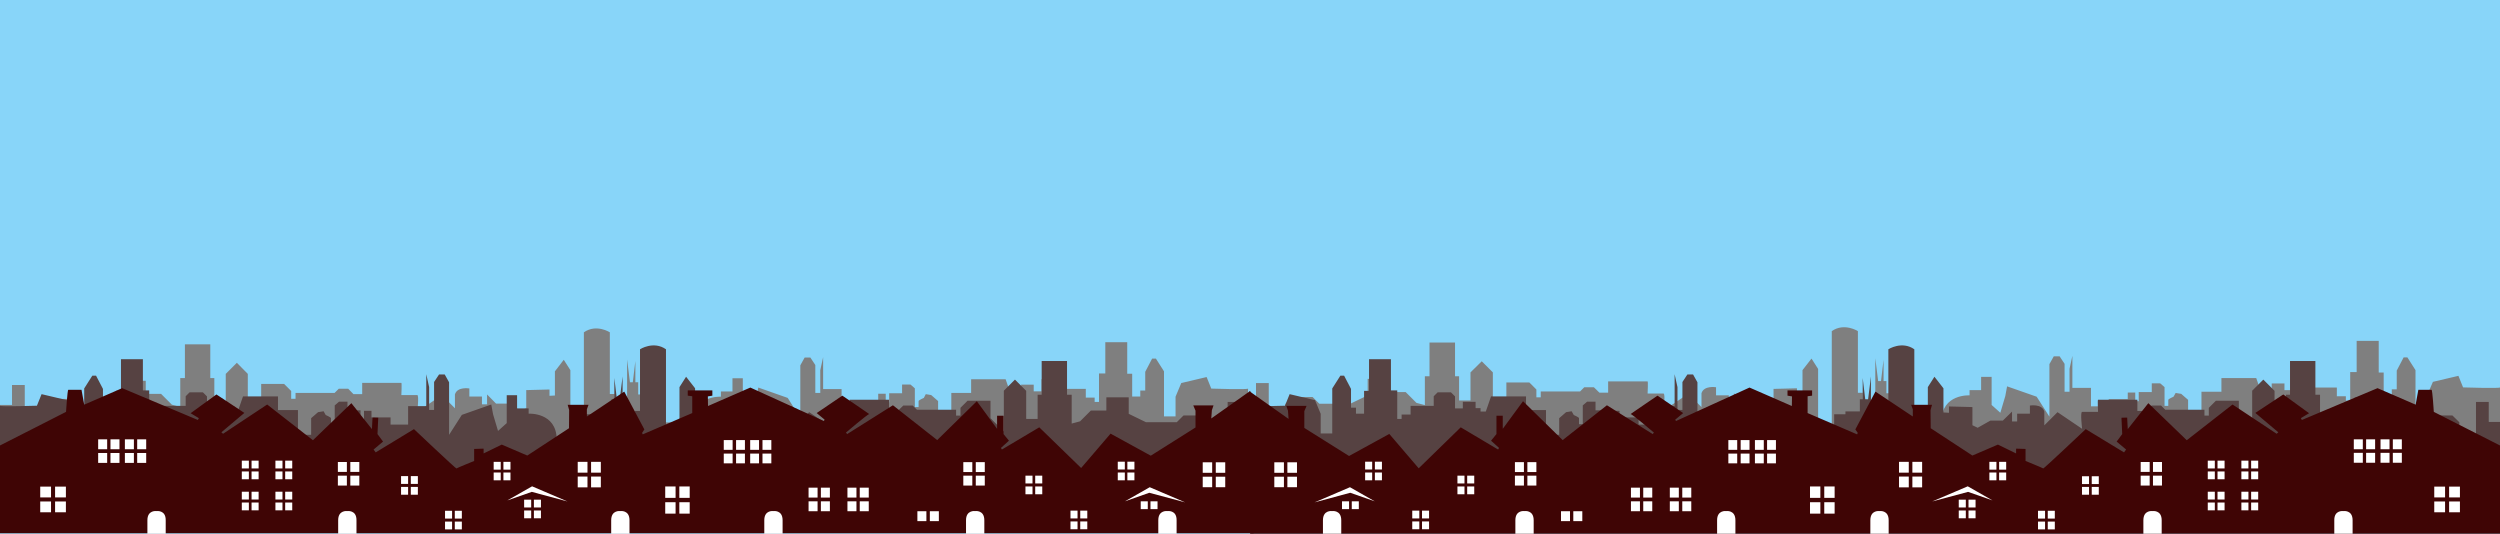
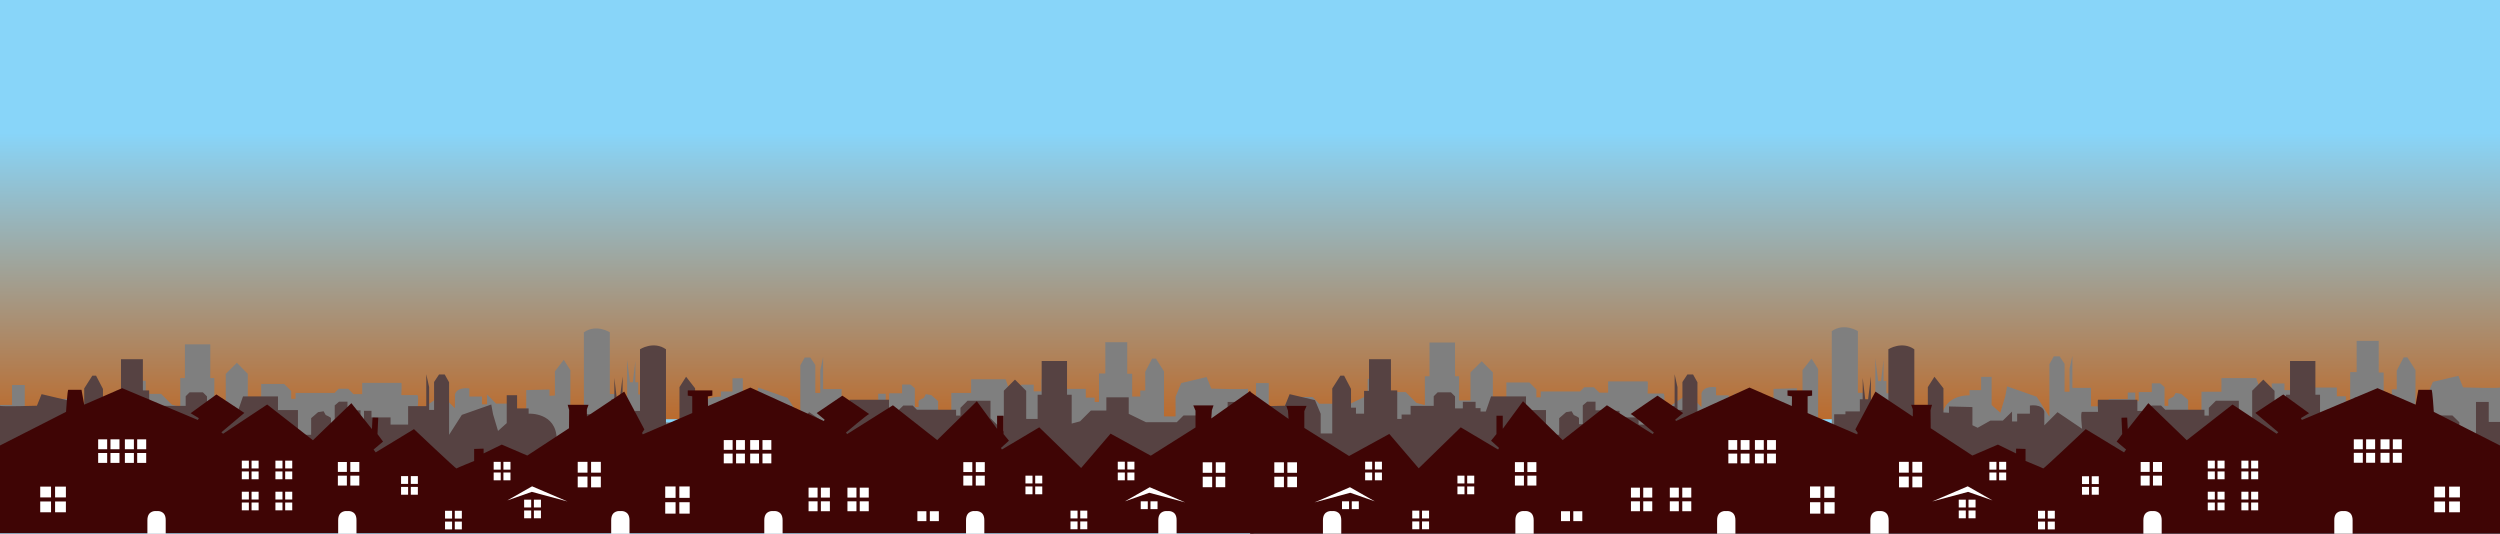
<svg xmlns="http://www.w3.org/2000/svg" enable-background="new 0 0 1665.6 355.6" viewBox="0 0 1665.6 355.6">
+   <linearGradient id="a" gradientUnits="userSpaceOnUse" x1="832.8" x2="832.8" y1="76" y2="279.311">
+     <stop offset=".062" stop-color="#88d5f9" />
+     <stop offset="1" stop-color="#bb6b2d" />
+   </linearGradient>
  <path d="m0 0h1665.6v355.6h-1665.6z" fill="#88d5f9" />
+   <path d="m0 76h1665.6v203.3h-1665.6z" fill="url(#a)" />
  <path d="m831.5 258.9c0 .8-24.5 0-24.5 0l-3.1-7.7-16.9 4-3.8 9.1v13.1h-7.7v-30l-5.4-8.5h-2.5l-4.6 8.8v12.5h-3.3v4h-5.4v-15.2h-3.3v-21h-14.6v20.8h-4.2v19h-2.9v-2.9h-5.9v-5.8h-15.3v-6.4l-2.6-2.6h-8.9l-2.7 2.7v7.9h-5.2v-4.4h-8.4v4.2h-3.3v2.3h-3.5l-3.5-10.1h-23v9.1h-13.2v16.5h-8.8v-11.1l-4.6-4-3.6-.6-1.3 2.5s-3.5 1.5-3.5 2.1 0 4 0 4h-2.5v-12.5l-2.9-2.5h-5.6v5.8h-8.6v6.1h-2.3v-5.8h-5v4.4h-12.7v4.8h-11.7v-12.3h-12.3v-21.2l-1.9 8.6v15.2h-3.3v-18.6l-3.3-5h-3.8l-2.9 5.2v35l-8.4-13.3-19.6-6.9-1.2 6.5-3.3 11.1-5.8-5.2v-18.6h-6.9v8.8h-7.7v3.5s-18.4-1.1-18.6 17.1h-19.4v-16.7h-7.5v-1.9h-9.6v-8.1h-1.9v-14.2l-1.7 14.2h-1.9l-1.9-15.2v28.8h-8.2v-5.8h-3.3v-41.1s-9-5.8-17.3 0v62.3s-9 2.5-9 0 0-37.1 0-37.1l-4.4-6.9-5.9 7.7v16.1l-3.6.2v-4.2l-15.5.4v12.1l-3.5 1.7-8.4-4.8h-8.2l-6-6.1v6.6h-3.4v-5.2h-8.4v-5.4s-8.1-1.4-9.6 4v9.2l-8.8-8.8-16.3 11.3s1.3-11.3 0-11.3-10.6 0-10.6 0 .4-8.1 0-8.1-26.1 0-26.1 0v7.5h-5.8l-3.5-3.6h-6.3l-2.8 2.8h-26v3.9h-2.9v-5.2l-4.7-4.7h-15.3v11.6l-8.9 8.9v-27.2l-7.3-7.4-7.4 7.4v18.9h-7.6v-16.1h-2.7v-22.5h-16.9v22.5h-3.1v19.2l-5.6-1.5-7.2-7.2h-10.2v-8.7h-14.9v11l-11.5 5.6h-20.4l-4.5-4.5h-13.7l-4.5 4.6v36.3h-11.1v-50.2h-8.5v13.3h-8v70h831.5z" fill="#7f7f7f" />
  <path d="m1665.7 258.1c0 .8-24.7 0-24.7 0l-3.1-7.7-17 4-3.9 9.1v13.1h-7.7v-30l-5.4-8.5h-2.5l-4.6 8.8v12.5h-3.3v4h-5.4v-15.2h-3.3v-21.1h-14.7v20.8h-4.3v19h-2.9v-2.9h-6v-5.8h-15.4v-6.4l-2.7-2.6h-8.9l-2.7 2.7v8h-5.2v-4.4h-8.5v4.2h-3.3v2.3h-3.5l-3.5-10.1h-23.2v9.1h-13.3v16.5h-8.9v-11.1l-4.6-4-3.7-.6-1.4 2.5s-3.5 1.5-3.5 2.1 0 4 0 4h-2.5v-12.5l-2.9-2.5h-5.6v5.8h-8.7v6.1h-2.3v-5.8h-5v4.4h-12.7v4.8h-11.8v-12.3h-12.4v-21.3l-1.9 8.6v15.3h-3.3v-18.6l-3.3-5h-3.9l-2.9 5.2v35l-8.5-13.3-19.7-6.9-1.2 6.5-3.3 11.1-5.8-5.2v-18.7h-7v8.8h-7.7v3.5s-18.5-1.1-18.7 17.1h-19.5v-16.7h-7.5v-1.8h-9.7v-8.1h-1.9v-14.2l-1.7 14.2h-1.9l-1.9-15.2v28.8h-8.3v-5.8h-3.3v-41.1s-9.1-5.8-17.4 0v62.3s-9.1 2.5-9.1 0 0-37.1 0-37.1l-4.4-6.9-6 7.7v16.1l-3.7.2v-4.2l-15.6.4v12.1l-3.5 1.7-8.5-4.8h-8.3l-6.1-6.1v6.6h-3.4v-5.2h-8.5v-5.4s-8.1-1.4-9.7 4v9.2l-8.9-8.8-16.4 11.1s1.4-11.3 0-11.3-10.6 0-10.6 0 .4-8.1 0-8.1-26.3 0-26.3 0v7.5h-5.8l-3.7-3.6h-6.4l-2.8 2.8h-26.2v3.9h-2.9v-5.2l-4.7-4.7h-15.3v11.6l-9 8.9v-27.2l-7.4-7.4-7.5 7.4v18.7h-7.6v-16.1h-2.7v-22.5h-17v22.5h-3.1v19.2l-5.6-1.5-7.2-7.2h-10.3v-8.8h-15v11l-11.6 5.6h-20.6l-4.5-4.5h-13.5l-4.6 4.6v36.3h-11.1v-50.2h-8.5v13.3h-8.1v70h837z" fill="#7f7f7f" />
  <path d="m0 270.3c0 .8 24.6 0 24.6 0l3.1-7.7 16.9 4 3.8 9.1v13.1h7.7v-30l5.4-8.5h2.5l4.6 8.8v12.5h3.3v4h5.4v-15.2h3.3v-21.1h14.6v20.8h4.2v19h2.9v-2.9h6v-5.8h15.4v-6.4l2.6-2.6h8.9l2.7 2.7v8h5.2v-4.4h8.5v4.2h3.3v2.3h3.5l3.5-10.1h23.3v9.1h13.3v16.5h8.8v-11.1l4.6-4 3.7-.6 1.4 2.5s3.5 1.5 3.5 2.1 0 4 0 4h2.5v-12.5l2.9-2.5h5.6v5.8h8.7v6.1h2.3v-5.8h5v4.4h12.7v4.8h11.7v-12.3h12.1v-21.3l1.9 8.6v15.2h3.3v-18.6l3.3-5h3.8l2.9 5.2v35l8.5-13.3 19.6-6.9 1.2 6.5 3.3 11.1 5.8-5.2v-18.6h6.9v8.8h7.7v3.5s18.5-1.1 18.7 17.1h19.4v-16.7h7.5v-1.9h9.6v-8.1h1.9v-14.2l1.7 14.2h1.9l1.9-15.2v28.8h8.3v-5.8h3.3v-41.1s9-5.8 17.3 0v62.3s9 2.5 9 0 0-37.1 0-37.1l4.4-6.9 6 7.7v16.1l3.7.2v-4.2l15.6.4v12.1l3.5 1.7 8.5-4.8h8.3l6.1-6v6.6h3.4v-5.2h8.5v-5.4s8.1-1.4 9.6 4v9.2l8.8-8.8 16.4 11.1s-1.4-11.3 0-11.3 10.6 0 10.6 0-.4-8.1 0-8.1 26.2 0 26.2 0v7.5h5.8l3.7-3.6h6.3l2.8 2.8h26.1v3.9h2.9v-5.2l4.7-4.7h15.3v11.6l8.9 8.9v-27.2l7.4-7.4 7.5 7.5v18.7h7.6v-16.1h2.7v-22.5h16.9v22.5h3.1v19.2l5.6-1.5 7.2-7.2h10.3v-8.8h14.9v11l11.5 5.6h20.5l4.5-4.5h13.7l4.6 4.5v36.7h11.1v-50.2h8.5v13.3h8.1v70h-834.5z" fill="#564242" />
  <path d="m831.5 270.3c0 .8 24.6 0 24.6 0l3.1-7.7 16.9 4 3.8 9.1v13.1h7.7v-30l5.4-8.5h2.5l4.6 8.8v12.5h3.3v4h5.4v-15.2h3.3v-21.1h14.6v20.8h4.2v19h2.9v-2.9h6v-5.8h15.4v-6.4l2.6-2.6h8.9l2.7 2.7v8h5.2v-4.4h8.5v4.2h3.3v2.3h3.5l3.5-10.1h23.3v9.1h13.3v16.5h8.8v-11.1l4.6-4 3.7-.6 1.4 2.5s3.5 1.5 3.5 2.1 0 4 0 4h2.5v-12.5l2.9-2.5h5.6v5.8h8.7v6.1h2.3v-5.8h5v4.4h12.7v4.8h11.7v-12.3h12.3v-21.3l1.9 8.6v15.2h3.3v-18.6l3.3-5h3.8l2.9 5.2v35l8.5-13.3 19.6-6.9 1.2 6.5 3.3 11.1 5.8-5.2v-18.6h6.9v8.8h7.7v3.5s18.5-1.1 18.7 17.1h19.4v-16.7h7.5v-1.9h9.6v-8.1h1.9v-14.2l1.7 14.2h1.9l1.9-15.2v28.8h8.3v-5.8h3.3v-41.1s9-5.8 17.3 0v62.3s9 2.5 9 0 0-37.1 0-37.1l4.4-6.9 6 7.7v16.1l3.7.2v-4.2l15.6.4v12.1l3.5 1.7 8.5-4.8h8.3l6.1-6v6.6h3.4v-5.2h8.5v-5.4s8.1-1.4 9.6 4v9.2l8.8-8.8 16.4 11.1s-1.4-11.3 0-11.3 10.6 0 10.6 0-.4-8.1 0-8.1 26.2 0 26.2 0v7.5h5.8l3.7-3.6h6.3l2.8 2.8h26.1v3.9h2.9v-5.2l4.7-4.7h15.3v11.6l8.9 8.9v-27.2l7.4-7.4 7.5 7.5v18.7h7.6v-16.1h2.7v-22.5h16.9v22.5h3.1v19.2l5.6-1.5 7.2-7.2h10.3v-8.8h14.9v11l11.5 5.6h20.5l4.5-4.5h13.7l4.6 4.5v36.7h11.1v-50.2h8.5v13.3h8.1v70h-834.7z" fill="#564242" />
  <path d="m0 296.8 44-22.4s.9-14.7 1.5-14.7 8.8 0 8.8 0l1.8 9.9 25.3-11 50.4 21.2.7-1.2-5.5-3.3 17.2-12.5 18.6 12.3-15.3 12.9 1.1 1 29.4-19.5 30.5 23.8 25.6-24.7 13.7 17.3.4-7.7 3.8.1-.5 10.9 3.7 5-6.3 5.3 1.4 1.9 25.5-15.5s28 26.5 28.3 26.2 11.8-5 11.8-5v-8l6.3-.2v3.2l12.1-5.9 17 7.3 27.8-18.2.1-12.1-1-3.5h13.9l-1.1 3v4.8l24.9-16.6 13.4 25.2-1.5 2.3.4 1 33-14.2v-11.2l-3-.4v-3.5h16.4v3.5l-3 .5.1 6.4 28.2-12.3 49 22.3.5-.9-5.3-4.4 17.1-11.6s18.6 12.6 17.9 12.3-15.5 12.3-15.5 12.3l.8 1 30.5-19.2 29.5 23.2 26.4-25.9 13.5 18.4v-8.7h4.3v12.2l3.6 4.4-5.3 4.8.6 1.1 24.9-14.8 27.9 27.1 19.6-22.9 26.8 14.7 29.8-18.8v-11.2l-1.5-3.5h13.5l-1.1 3.2-.4 5.5 26-18.4 2.2 94.9h-835.2z" fill="#3f0505" />
  <g fill="#fff">
    <path d="m26.8 324.2h7.2v7.2h-7.2z" />
    <path d="m36.7 324.2h7.2v7.2h-7.2z" />
    <path d="m26.8 334.1h7.2v7.2h-7.2z" />
    <path d="m36.7 334.1h7.2v7.2h-7.2z" />
    <path d="m65.4 292.7h6v6.6h-6z" />
    <path d="m73.6 292.7h6v6.6h-6z" />
    <path d="m65.4 301.8h6v6.6h-6z" />
    <path d="m73.6 301.8h6v6.6h-6z" />
    <path d="m83.2 292.7h6v6.6h-6z" />
    <path d="m91.4 292.7h6v6.6h-6z" />
    <path d="m83.2 301.8h6v6.6h-6z" />
    <path d="m91.4 301.8h6v6.6h-6z" />
    <path d="m161.1 306.9h4.7v5.2h-4.7z" />
    <path d="m167.6 306.9h4.7v5.2h-4.7z" />
    <path d="m161.1 314.1h4.7v5.2h-4.7z" />
    <path d="m167.6 314.1h4.7v5.2h-4.7z" />
    <path d="m183.5 306.9h4.7v5.2h-4.7z" />
    <path d="m190 306.9h4.7v5.2h-4.7z" />
    <path d="m183.5 314.1h4.7v5.2h-4.7z" />
    <path d="m190 314.1h4.7v5.2h-4.7z" />
    <path d="m161.1 327.6h4.7v5.2h-4.7z" />
    <path d="m167.6 327.6h4.7v5.2h-4.7z" />
    <path d="m161.1 334.8h4.7v5.2h-4.7z" />
    <path d="m167.6 334.8h4.7v5.2h-4.7z" />
    <path d="m183.5 327.6h4.7v5.2h-4.7z" />
    <path d="m190 327.6h4.7v5.2h-4.7z" />
    <path d="m183.5 334.8h4.7v5.2h-4.7z" />
    <path d="m190 334.8h4.7v5.2h-4.7z" />
    <path d="m225.1 307.8h6v6.6h-6z" />
    <path d="m233.4 307.8h6v6.6h-6z" />
    <path d="m225.1 316.9h6v6.6h-6z" />
    <path d="m233.4 316.9h6v6.6h-6z" />
    <path d="m267.2 317.2h4.7v5.2h-4.7z" />
    <path d="m273.7 317.2h4.7v5.2h-4.7z" />
    <path d="m267.2 324.4h4.7v5.2h-4.7z" />
    <path d="m273.7 324.4h4.7v5.2h-4.7z" />
    <path d="m296.5 340.3h4.7v5.2h-4.7z" />
    <path d="m303 340.3h4.7v5.2h-4.7z" />
    <path d="m296.5 347.5h4.7v5.2h-4.7z" />
    <path d="m303 347.5h4.7v5.2h-4.7z" />
    <path d="m328.9 307.7h4.7v5.2h-4.7z" />
    <path d="m335.4 307.7h4.7v5.2h-4.7z" />
    <path d="m328.9 314.8h4.7v5.2h-4.7z" />
    <path d="m335.4 314.8h4.7v5.2h-4.7z" />
    <path d="m349.2 332.9h4.7v5.2h-4.7z" />
    <path d="m355.7 332.9h4.7v5.2h-4.7z" />
    <path d="m349.2 340.1h4.7v5.2h-4.7z" />
    <path d="m355.7 340.1h4.7v5.2h-4.7z" />
    <path d="m384.9 307.7h6.5v7.2h-6.5z" />
    <path d="m393.8 307.7h6.5v7.2h-6.5z" />
    <path d="m384.9 317.5h6.5v7.2h-6.5z" />
    <path d="m393.8 317.5h6.5v7.2h-6.5z" />
    <path d="m443.2 324.1h6.9v7.6h-6.9z" />
    <path d="m452.6 324.1h6.9v7.6h-6.9z" />
    <path d="m443.2 334.6h6.9v7.6h-6.9z" />
    <path d="m452.6 334.6h6.9v7.6h-6.9z" />
    <path d="m482.2 293.2h5.9v6.5h-5.9z" />
    <path d="m490.4 293.2h5.9v6.5h-5.9z" />
    <path d="m482.2 302.2h5.9v6.5h-5.9z" />
    <path d="m490.4 302.2h5.9v6.5h-5.9z" />
    <path d="m499.8 293.2h5.9v6.5h-5.9z" />
    <path d="m508 293.2h5.9v6.5h-5.9z" />
    <path d="m499.8 302.2h5.9v6.5h-5.9z" />
    <path d="m508 302.2h5.9v6.5h-5.9z" />
    <path d="m538.7 324.9h6v6.6h-6z" />
    <path d="m546.9 324.9h6v6.6h-6z" />
    <path d="m538.7 334h6v6.6h-6z" />
    <path d="m546.9 334h6v6.6h-6z" />
    <path d="m564.6 324.9h6v6.6h-6z" />
    <path d="m572.8 324.9h6v6.6h-6z" />
    <path d="m564.6 334h6v6.6h-6z" />
    <path d="m572.8 334h6v6.6h-6z" />
    <path d="m641.8 307.9h6v6.6h-6z" />
    <path d="m650.1 307.9h6v6.6h-6z" />
    <path d="m641.8 316.9h6v6.6h-6z" />
    <path d="m650.1 316.9h6v6.6h-6z" />
    <path d="m611.2 340.6h6v6.6h-6z" />
    <path d="m619.5 340.6h6v6.6h-6z" />
    <path d="m683.2 316.9h4.7v5.2h-4.7z" />
    <path d="m689.7 316.9h4.7v5.2h-4.7z" />
    <path d="m683.2 324.1h4.7v5.2h-4.7z" />
    <path d="m689.7 324.1h4.7v5.2h-4.7z" />
    <path d="m713.2 340.2h4.7v5.2h-4.7z" />
    <path d="m719.7 340.2h4.7v5.2h-4.7z" />
    <path d="m713.2 347.4h4.7v5.2h-4.7z" />
    <path d="m719.7 347.4h4.7v5.2h-4.7z" />
    <path d="m744.7 307.6h4.7v5.2h-4.7z" />
    <path d="m751.1 307.6h4.7v5.2h-4.7z" />
    <path d="m744.7 314.8h4.7v5.2h-4.7z" />
    <path d="m751.1 314.8h4.7v5.2h-4.7z" />
    <path d="m801.3 308h6.3v7h-6.3z" />
    <path d="m810 308h6.3v7h-6.3z" />
    <path d="m801.3 317.6h6.3v7h-6.3z" />
    <path d="m810 317.6h6.3v7h-6.3z" />
    <path d="m760 334h4.7v5.2h-4.7z" />
    <path d="m766.5 334h4.7v5.2h-4.7z" />
    <path d="m749.5 334 16.5-9.4 23.6 10.1-23.9-6.4z" />
    <path d="m338 333.4 16.5-9.4 23.6 10.1-23.8-6.4z" />
    <path d="m104.3 340.5s-6.1-.9-6.1 6.1v9h6.1 6.1v-9c.1-7-6.1-6.1-6.1-6.1z" />
    <path d="m231.4 340.5s-6.1-.9-6.1 6.1v9h6.1 6.1v-9c.1-7-6.1-6.1-6.1-6.1z" />
    <path d="m413.3 340.5s-6.1-.9-6.1 6.1v9h6.1 6.1v-9c0-7-6.1-6.1-6.1-6.1z" />
    <path d="m515.3 340.5s-6.1-.9-6.1 6.1v9h6.1 6.1v-9c0-7-6.1-6.1-6.1-6.1z" />
    <path d="m649.7 340.5s-6.1-.9-6.1 6.1v9h6.1 6.1v-9c0-7-6.1-6.1-6.1-6.1z" />
    <path d="m777.8 340.5s-6.1-.9-6.1 6.1v9h6.1 6.1v-9c.1-7-6.1-6.1-6.1-6.1z" />
  </g>
  <path d="m1665.6 296.8-44.1-22.4s-.9-14.7-1.5-14.7-8.8 0-8.8 0l-1.8 9.9-25.4-11-50.4 21.2-.7-1.2 5.5-3.3-17.2-12.5-18.6 12.3 15.3 12.9-1.1 1-29.4-19.5-30.5 23.8-25.6-24.7-13.7 17.3-.4-7.7-3.8.1.5 10.9-3.7 5 6.3 5.3-1.4 1.9-25.5-15.5s-28 26.5-28.3 26.2-11.8-5-11.8-5v-8l-6.3-.2v3.2l-12.1-5.9-17 7.3-27.8-18.2-.1-12.1 1-3.5h-13.9l1.1 3v4.8l-24.9-16.6-13.4 25.2 1.6 2.3-.4 1-33-14.2v-11.2l3-.4v-3.5h-16.4v3.5l3 .5-.1 6.4-28.2-12.3-49 22.3-.5-.9 5.3-4.4-17.1-11.6s-18.6 12.6-17.9 12.3 15.5 12.3 15.5 12.3l-.8 1-30.5-19.2-29.5 23.2-26.4-25.9-13.5 18.4v-8.7h-4.2v12.2l-3.6 4.4 5.3 4.8-.6 1.1-24.9-14.8-28 27.3-19.6-22.9-26.8 14.7-29.8-18.7v-11.2l1.5-3.5h-13.5l1.1 3.2.4 5.5-26-18.4.4 94.9h832.7z" fill="#3f0505" />
  <path d="m1631.7 324.2h7.2v7.2h-7.2z" fill="#fff" />
  <path d="m1621.8 324.2h7.2v7.2h-7.2z" fill="#fff" />
  <path d="m1631.7 334.1h7.2v7.2h-7.2z" fill="#fff" />
  <path d="m1621.8 334.1h7.2v7.2h-7.2z" fill="#fff" />
  <path d="m1594.2 292.7h6v6.6h-6z" fill="#fff" />
  <path d="m1586 292.7h6v6.6h-6z" fill="#fff" />
  <path d="m1594.2 301.7h6v6.6h-6z" fill="#fff" />
  <path d="m1586 301.7h6v6.6h-6z" fill="#fff" />
  <path d="m1576.4 292.7h6v6.6h-6z" fill="#fff" />
  <path d="m1568.2 292.7h6v6.6h-6z" fill="#fff" />
  <path d="m1576.4 301.7h6v6.6h-6z" fill="#fff" />
  <path d="m1568.2 301.7h6v6.6h-6z" fill="#fff" />
  <path d="m1499.8 306.9h4.7v5.2h-4.7z" fill="#fff" />
  <path d="m1493.3 306.9h4.7v5.2h-4.7z" fill="#fff" />
  <path d="m1499.8 314.1h4.7v5.2h-4.7z" fill="#fff" />
  <path d="m1493.3 314.1h4.7v5.2h-4.7z" fill="#fff" />
  <path d="m1477.4 306.9h4.7v5.2h-4.7z" fill="#fff" />
  <path d="m1470.9 306.9h4.7v5.2h-4.7z" fill="#fff" />
  <path d="m1477.4 314.1h4.7v5.2h-4.7z" fill="#fff" />
  <path d="m1470.9 314.1h4.7v5.2h-4.7z" fill="#fff" />
  <path d="m1499.8 327.6h4.7v5.2h-4.7z" fill="#fff" />
  <path d="m1493.3 327.6h4.7v5.2h-4.7z" fill="#fff" />
  <path d="m1499.8 334.8h4.7v5.2h-4.7z" fill="#fff" />
  <path d="m1493.3 334.8h4.7v5.2h-4.7z" fill="#fff" />
  <path d="m1477.4 327.6h4.7v5.2h-4.7z" fill="#fff" />
  <path d="m1470.9 327.6h4.7v5.2h-4.7z" fill="#fff" />
  <path d="m1477.4 334.8h4.7v5.2h-4.7z" fill="#fff" />
  <path d="m1470.9 334.8h4.7v5.2h-4.7z" fill="#fff" />
  <path d="m1434.4 307.8h6v6.6h-6z" fill="#fff" />
  <path d="m1426.2 307.8h6v6.6h-6z" fill="#fff" />
  <path d="m1434.4 316.9h6v6.6h-6z" fill="#fff" />
  <path d="m1426.2 316.9h6v6.6h-6z" fill="#fff" />
  <path d="m1393.6 317.3h4.7v5.2h-4.7z" fill="#fff" />
  <path d="m1387.1 317.3h4.7v5.2h-4.7z" fill="#fff" />
  <path d="m1393.6 324.4h4.7v5.2h-4.7z" fill="#fff" />
  <path d="m1387.1 324.4h4.7v5.2h-4.7z" fill="#fff" />
  <path d="m1364.3 340.3h4.7v5.2h-4.7z" fill="#fff" />
  <path d="m1357.8 340.3h4.7v5.2h-4.7z" fill="#fff" />
  <path d="m1364.3 347.5h4.7v5.2h-4.7z" fill="#fff" />
  <path d="m1357.8 347.5h4.7v5.2h-4.7z" fill="#fff" />
  <path d="m1331.9 307.7h4.7v5.2h-4.7z" fill="#fff" />
  <path d="m1325.4 307.7h4.7v5.2h-4.7z" fill="#fff" />
  <path d="m1331.9 314.8h4.7v5.2h-4.7z" fill="#fff" />
  <path d="m1325.4 314.8h4.7v5.2h-4.7z" fill="#fff" />
  <path d="m1311.5 332.9h4.7v5.2h-4.7z" fill="#fff" />
  <path d="m1305 332.9h4.7v5.2h-4.7z" fill="#fff" />
  <path d="m1311.5 340.1h4.7v5.2h-4.7z" fill="#fff" />
  <path d="m1305 340.1h4.7v5.2h-4.7z" fill="#fff" />
  <path d="m1274.1 307.7h6.5v7.2h-6.5z" fill="#fff" />
  <path d="m1265.2 307.7h6.5v7.2h-6.5z" fill="#fff" />
  <path d="m1274.1 317.5h6.5v7.2h-6.5z" fill="#fff" />
  <path d="m1265.2 317.5h6.5v7.2h-6.5z" fill="#fff" />
  <path d="m1215.4 324.1h6.9v7.6h-6.9z" fill="#fff" />
  <path d="m1205.9 324.1h6.9v7.6h-6.9z" fill="#fff" />
  <path d="m1215.4 334.6h6.9v7.6h-6.9z" fill="#fff" />
  <path d="m1205.9 334.6h6.9v7.6h-6.9z" fill="#fff" />
  <path d="m1177.3 293.2h5.9v6.5h-5.9z" fill="#fff" />
  <path d="m1169.2 293.2h5.9v6.5h-5.9z" fill="#fff" />
  <path d="m1177.3 302.2h5.9v6.5h-5.9z" fill="#fff" />
  <path d="m1169.2 302.2h5.9v6.5h-5.9z" fill="#fff" />
  <path d="m1159.7 293.2h5.9v6.5h-5.9z" fill="#fff" />
  <path d="m1151.5 293.2h5.9v6.5h-5.9z" fill="#fff" />
  <path d="m1159.7 302.2h5.9v6.5h-5.9z" fill="#fff" />
  <path d="m1151.5 302.2h5.9v6.5h-5.9z" fill="#fff" />
  <path d="m1120.8 324.9h6v6.6h-6z" fill="#fff" />
  <path d="m1112.5 324.9h6v6.6h-6z" fill="#fff" />
  <path d="m1120.8 334h6v6.6h-6z" fill="#fff" />
  <path d="m1112.5 334h6v6.6h-6z" fill="#fff" />
  <path d="m1094.8 324.9h6v6.6h-6z" fill="#fff" />
  <path d="m1086.6 324.9h6v6.6h-6z" fill="#fff" />
  <path d="m1094.8 334h6v6.6h-6z" fill="#fff" />
  <path d="m1086.6 334h6v6.6h-6z" fill="#fff" />
  <path d="m1017.6 307.9h6v6.6h-6z" fill="#fff" />
  <path d="m1009.3 307.9h6v6.6h-6z" fill="#fff" />
  <path d="m1017.6 316.9h6v6.6h-6z" fill="#fff" />
  <path d="m1009.3 316.9h6v6.6h-6z" fill="#fff" />
  <path d="m1048.2 340.6h6v6.6h-6z" fill="#fff" />
  <path d="m1040 340.6h6v6.6h-6z" fill="#fff" />
  <path d="m977.5 316.9h4.7v5.2h-4.7z" fill="#fff" />
  <path d="m971 316.9h4.7v5.2h-4.7z" fill="#fff" />
  <path d="m977.5 324.1h4.7v5.2h-4.7z" fill="#fff" />
  <path d="m971 324.1h4.7v5.2h-4.7z" fill="#fff" />
  <path d="m947.4 340.2h4.7v5.2h-4.7z" fill="#fff" />
  <path d="m940.9 340.2h4.7v5.2h-4.7z" fill="#fff" />
  <path d="m947.4 347.4h4.7v5.2h-4.7z" fill="#fff" />
  <path d="m940.9 347.4h4.7v5.2h-4.7z" fill="#fff" />
  <path d="m916 307.6h4.7v5.2h-4.7z" fill="#fff" />
  <path d="m909.5 307.6h4.7v5.2h-4.7z" fill="#fff" />
  <path d="m916 314.8h4.7v5.2h-4.7z" fill="#fff" />
  <path d="m909.5 314.8h4.7v5.2h-4.7z" fill="#fff" />
  <path d="m857.7 308h6.4v7h-6.4z" fill="#fff" />
  <path d="m849 308h6.4v7h-6.4z" fill="#fff" />
  <path d="m857.7 317.6h6.4v7h-6.4z" fill="#fff" />
  <path d="m849 317.6h6.4v7h-6.4z" fill="#fff" />
  <path d="m900.6 334h4.7v5.2h-4.7z" fill="#fff" />
  <path d="m894.1 334h4.7v5.2h-4.7z" fill="#fff" />
  <path d="m915.9 334-16.5-9.4-23.6 10.1 23.8-6.4z" fill="#fff" />
  <path d="m1327.5 333.4-16.5-9.4-23.7 10.1 23.9-6.4z" fill="#fff" />
  <path d="m1561.3 340.5s6.1-.9 6.1 6.1v9h-6.1-6.1v-9c-.1-7 6.1-6.1 6.1-6.1z" fill="#fff" />
  <path d="m1434.1 340.5s6.1-.9 6.1 6.1v9h-6.1-6.1v-9c0-7 6.1-6.1 6.1-6.1z" fill="#fff" />
  <path d="m1252.2 340.5s6.1-.9 6.1 6.1v9h-6.1-6.1v-9c0-7 6.1-6.1 6.1-6.1z" fill="#fff" />
  <path d="m1150.1 340.5s6.1-.9 6.1 6.1v9h-6.1-6.1v-9c0-7 6.1-6.1 6.1-6.1z" fill="#fff" />
  <path d="m1015.7 340.5s6.1-.9 6.1 6.1v9h-6.1-6.1v-9c0-7 6.1-6.1 6.1-6.1z" fill="#fff" />
  <path d="m887.5 340.5s6.1-.9 6.1 6.1v9h-6.1-6.1v-9c0-7 6.1-6.1 6.1-6.1z" fill="#fff" />
</svg>
